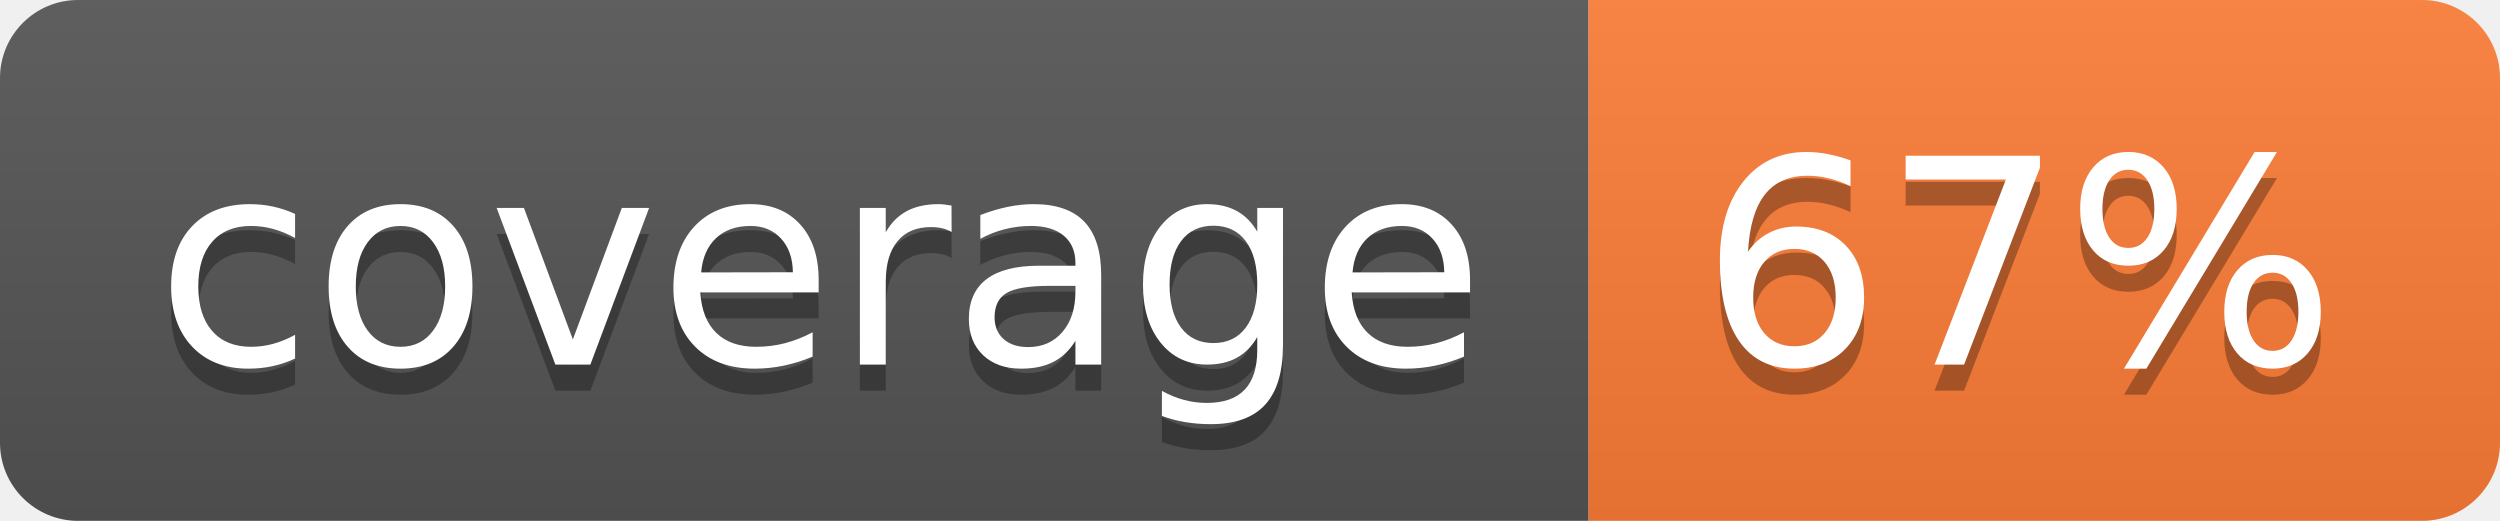
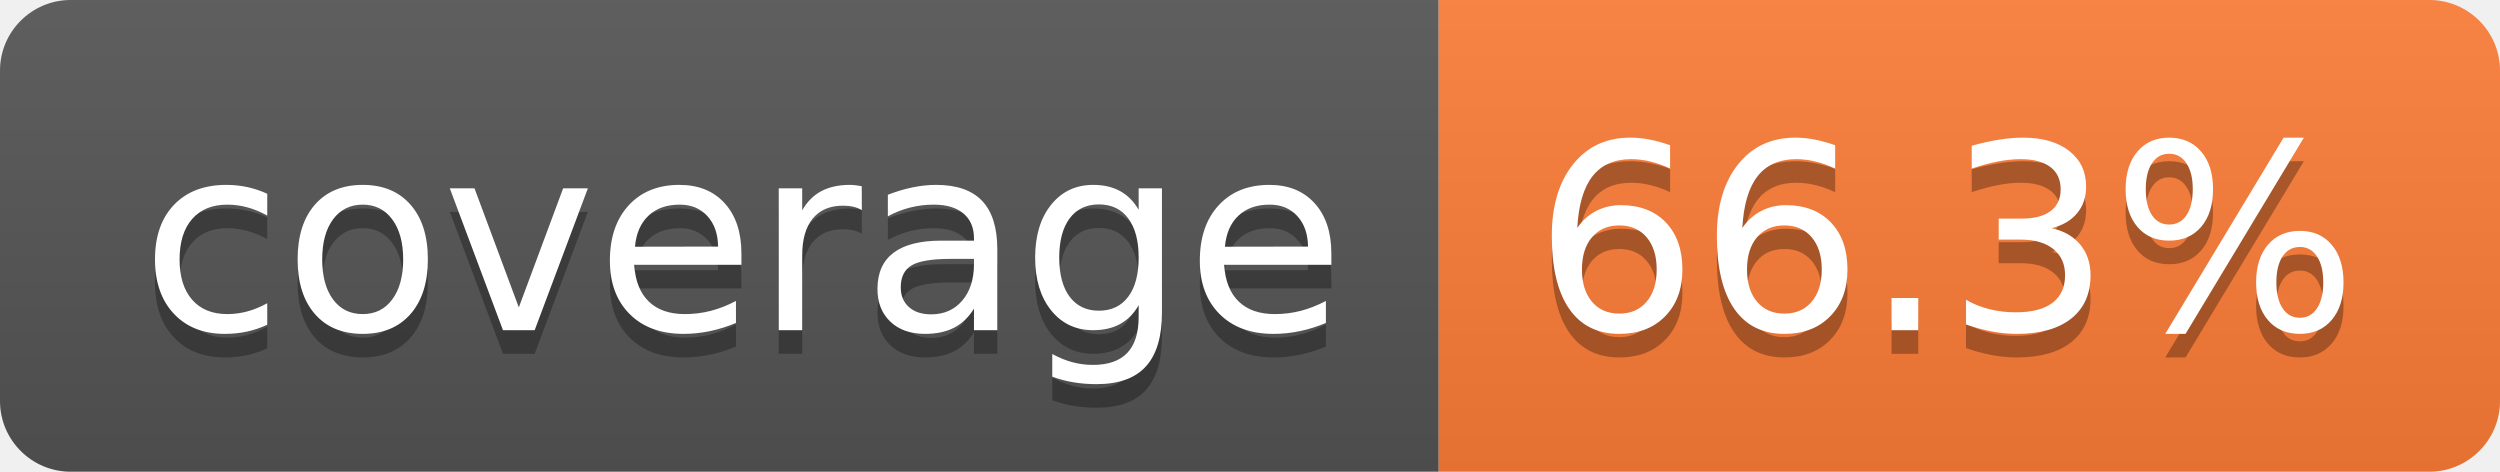
- <svg xmlns="http://www.w3.org/2000/svg" width="96" height="20" role="img" aria-label="coverage: 67%">
+ <svg xmlns="http://www.w3.org/2000/svg" width="106" height="20" role="img" aria-label="coverage: 66.3%">
  <linearGradient id="s" x2="0" y2="100%">
    <stop offset="0" stop-color="#bbb" stop-opacity=".1" />
    <stop offset="1" stop-opacity=".1" />
  </linearGradient>
  <clipPath id="r">
-     <rect width="96" height="20" rx="3" fill="#fff" />
+     <rect width="106" height="20" rx="3" fill="#fff" />
  </clipPath>
  <g clip-path="url(#r)">
    <rect width="61" height="20" fill="#555" />
-     <rect x="61" width="35" height="20" fill="#fe7d37" />
-     <rect width="96" height="20" fill="url(#s)" />
+     <rect x="61" width="45" height="20" fill="#fe7d37" />
+     <rect width="106" height="20" fill="url(#s)" />
  </g>
  <g fill="#fff" text-anchor="middle" font-family="Verdana,Geneva,DejaVu Sans,sans-serif" text-rendering="geometricPrecision" font-size="110">
    <text aria-hidden="true" x="315" y="150" fill="#010101" fill-opacity=".3" transform="scale(.1)" textLength="510">coverage</text>
    <text x="315" y="140" transform="scale(.1)" fill="#fff" textLength="510">coverage</text>
-     <text aria-hidden="true" x="775" y="150" fill="#010101" fill-opacity=".3" transform="scale(.1)" textLength="245">67%</text>
-     <text x="775" y="140" transform="scale(.1)" fill="#fff" textLength="245">67%</text>
+     <text aria-hidden="true" x="825" y="150" fill="#010101" fill-opacity=".3" transform="scale(.1)" textLength="350">66.3%</text>
+     <text x="825" y="140" transform="scale(.1)" fill="#fff" textLength="350">66.3%</text>
  </g>
</svg>
